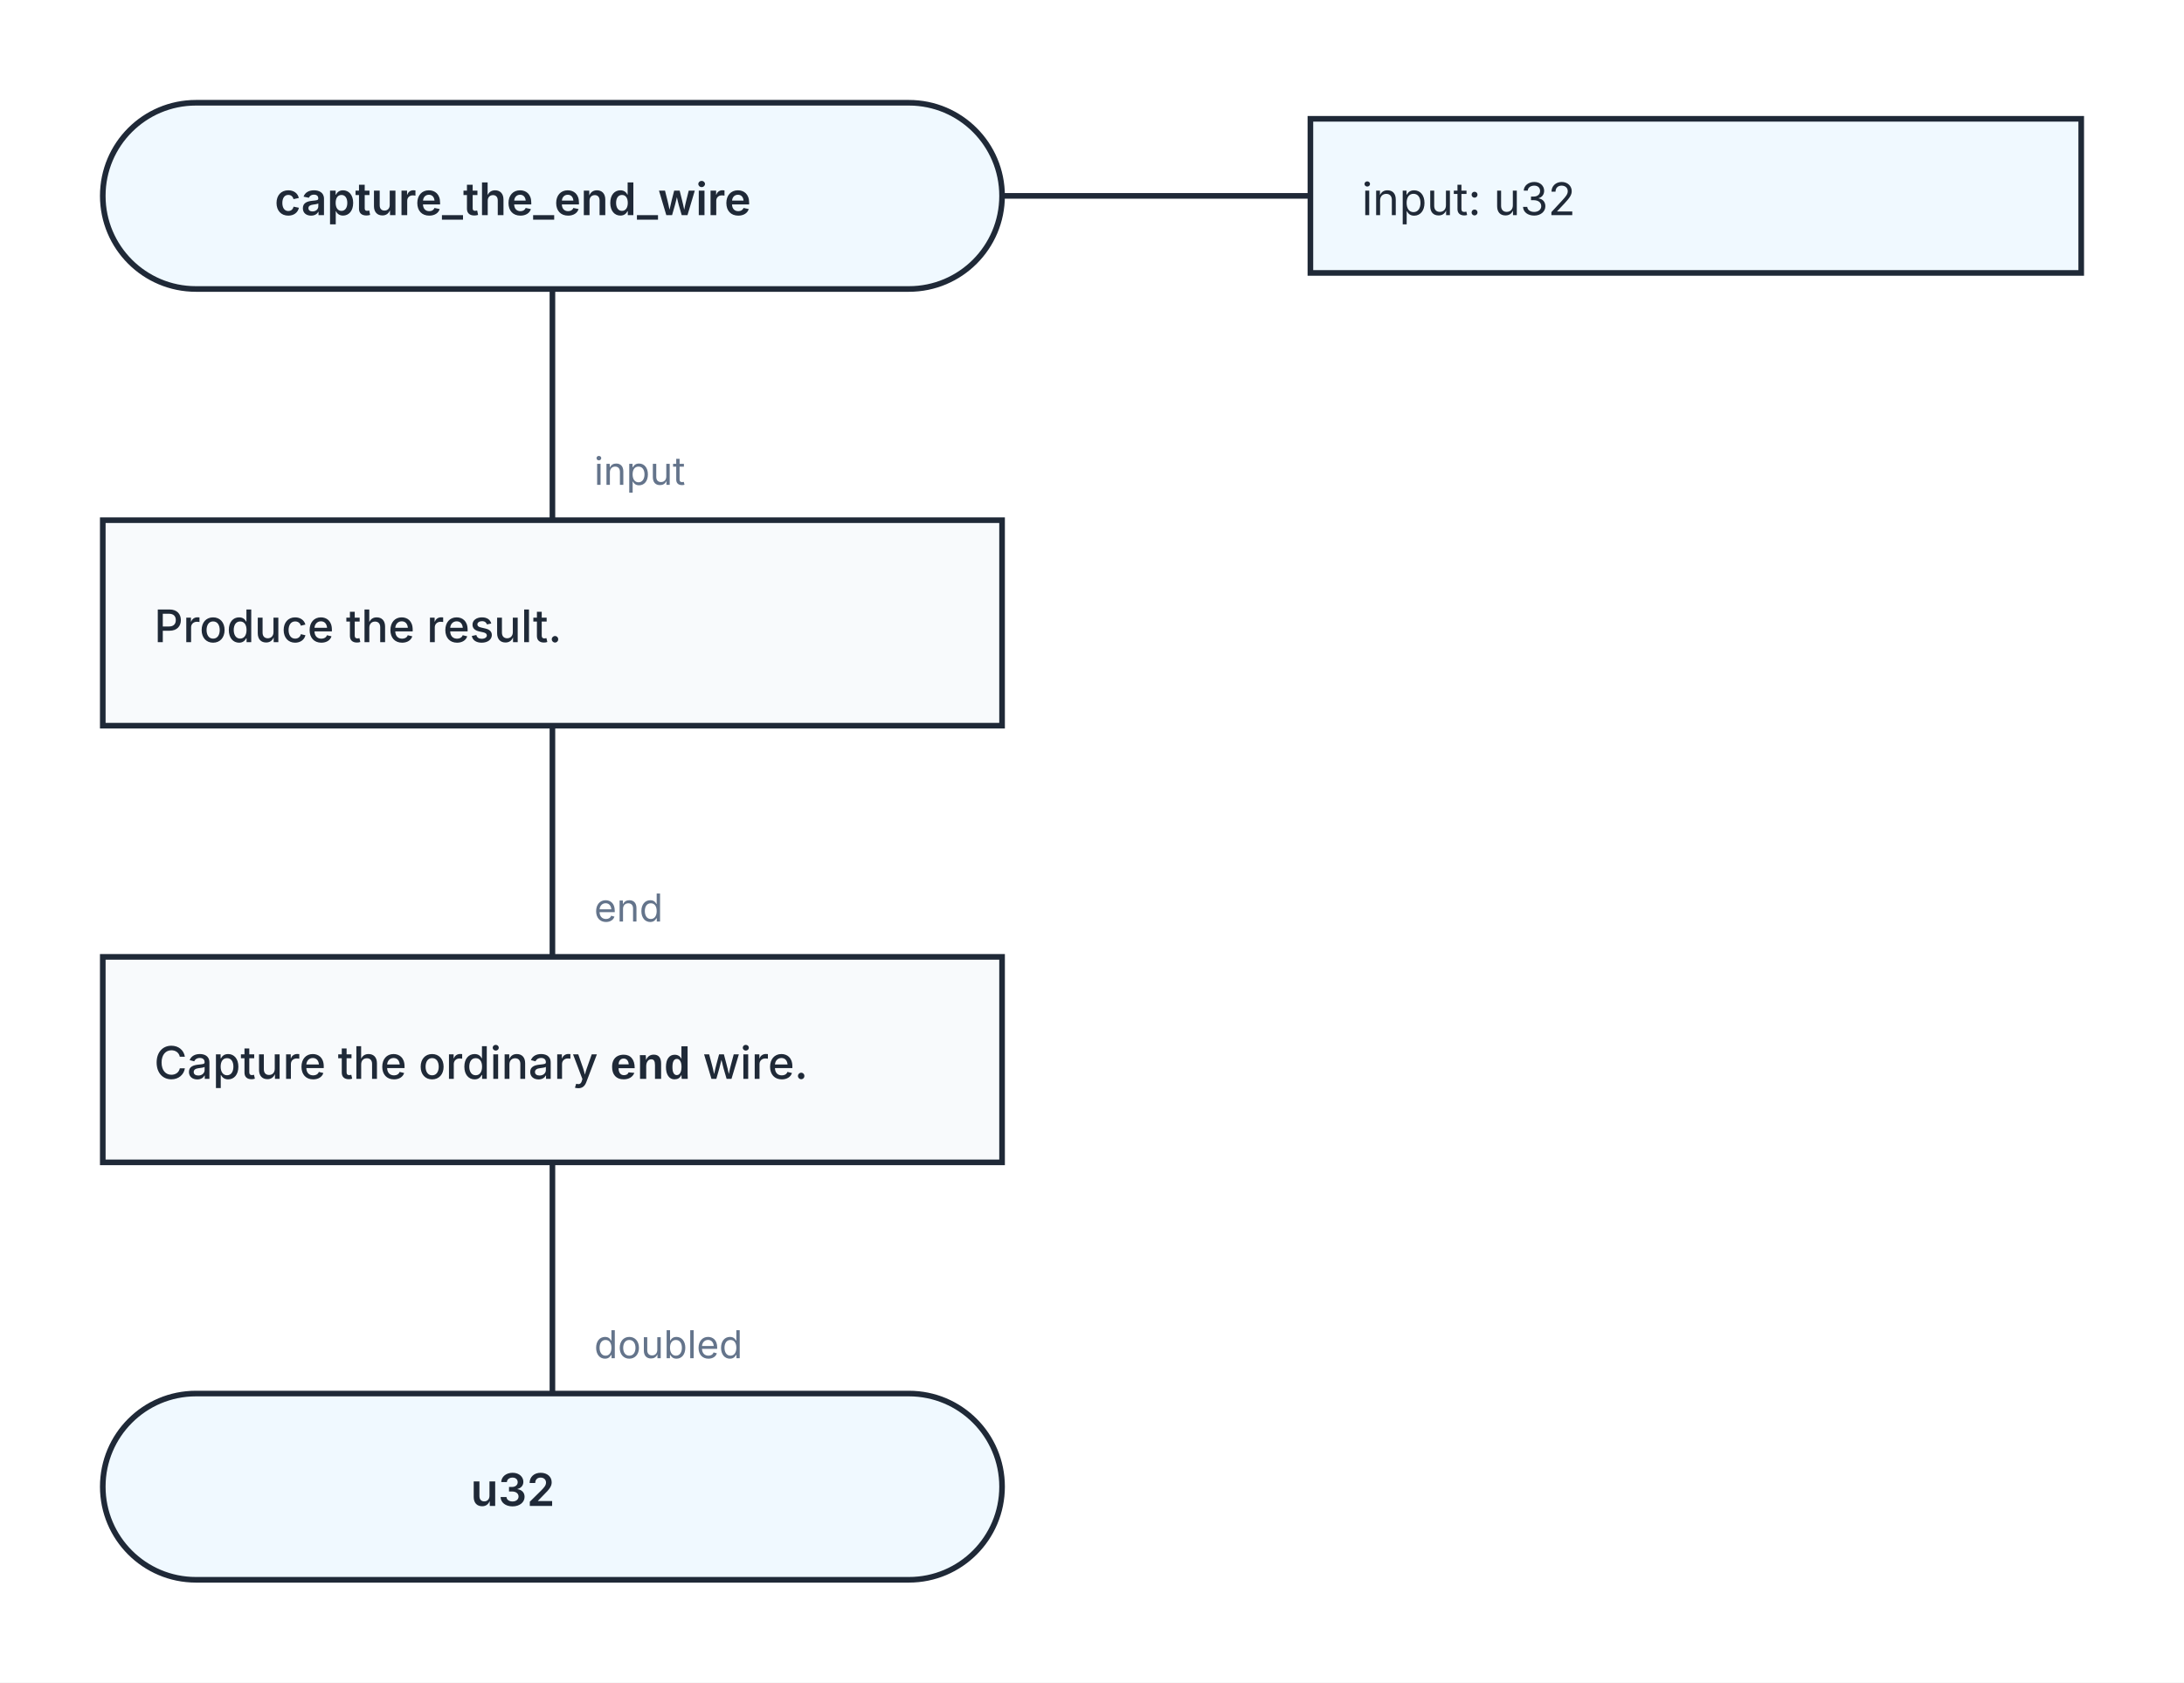
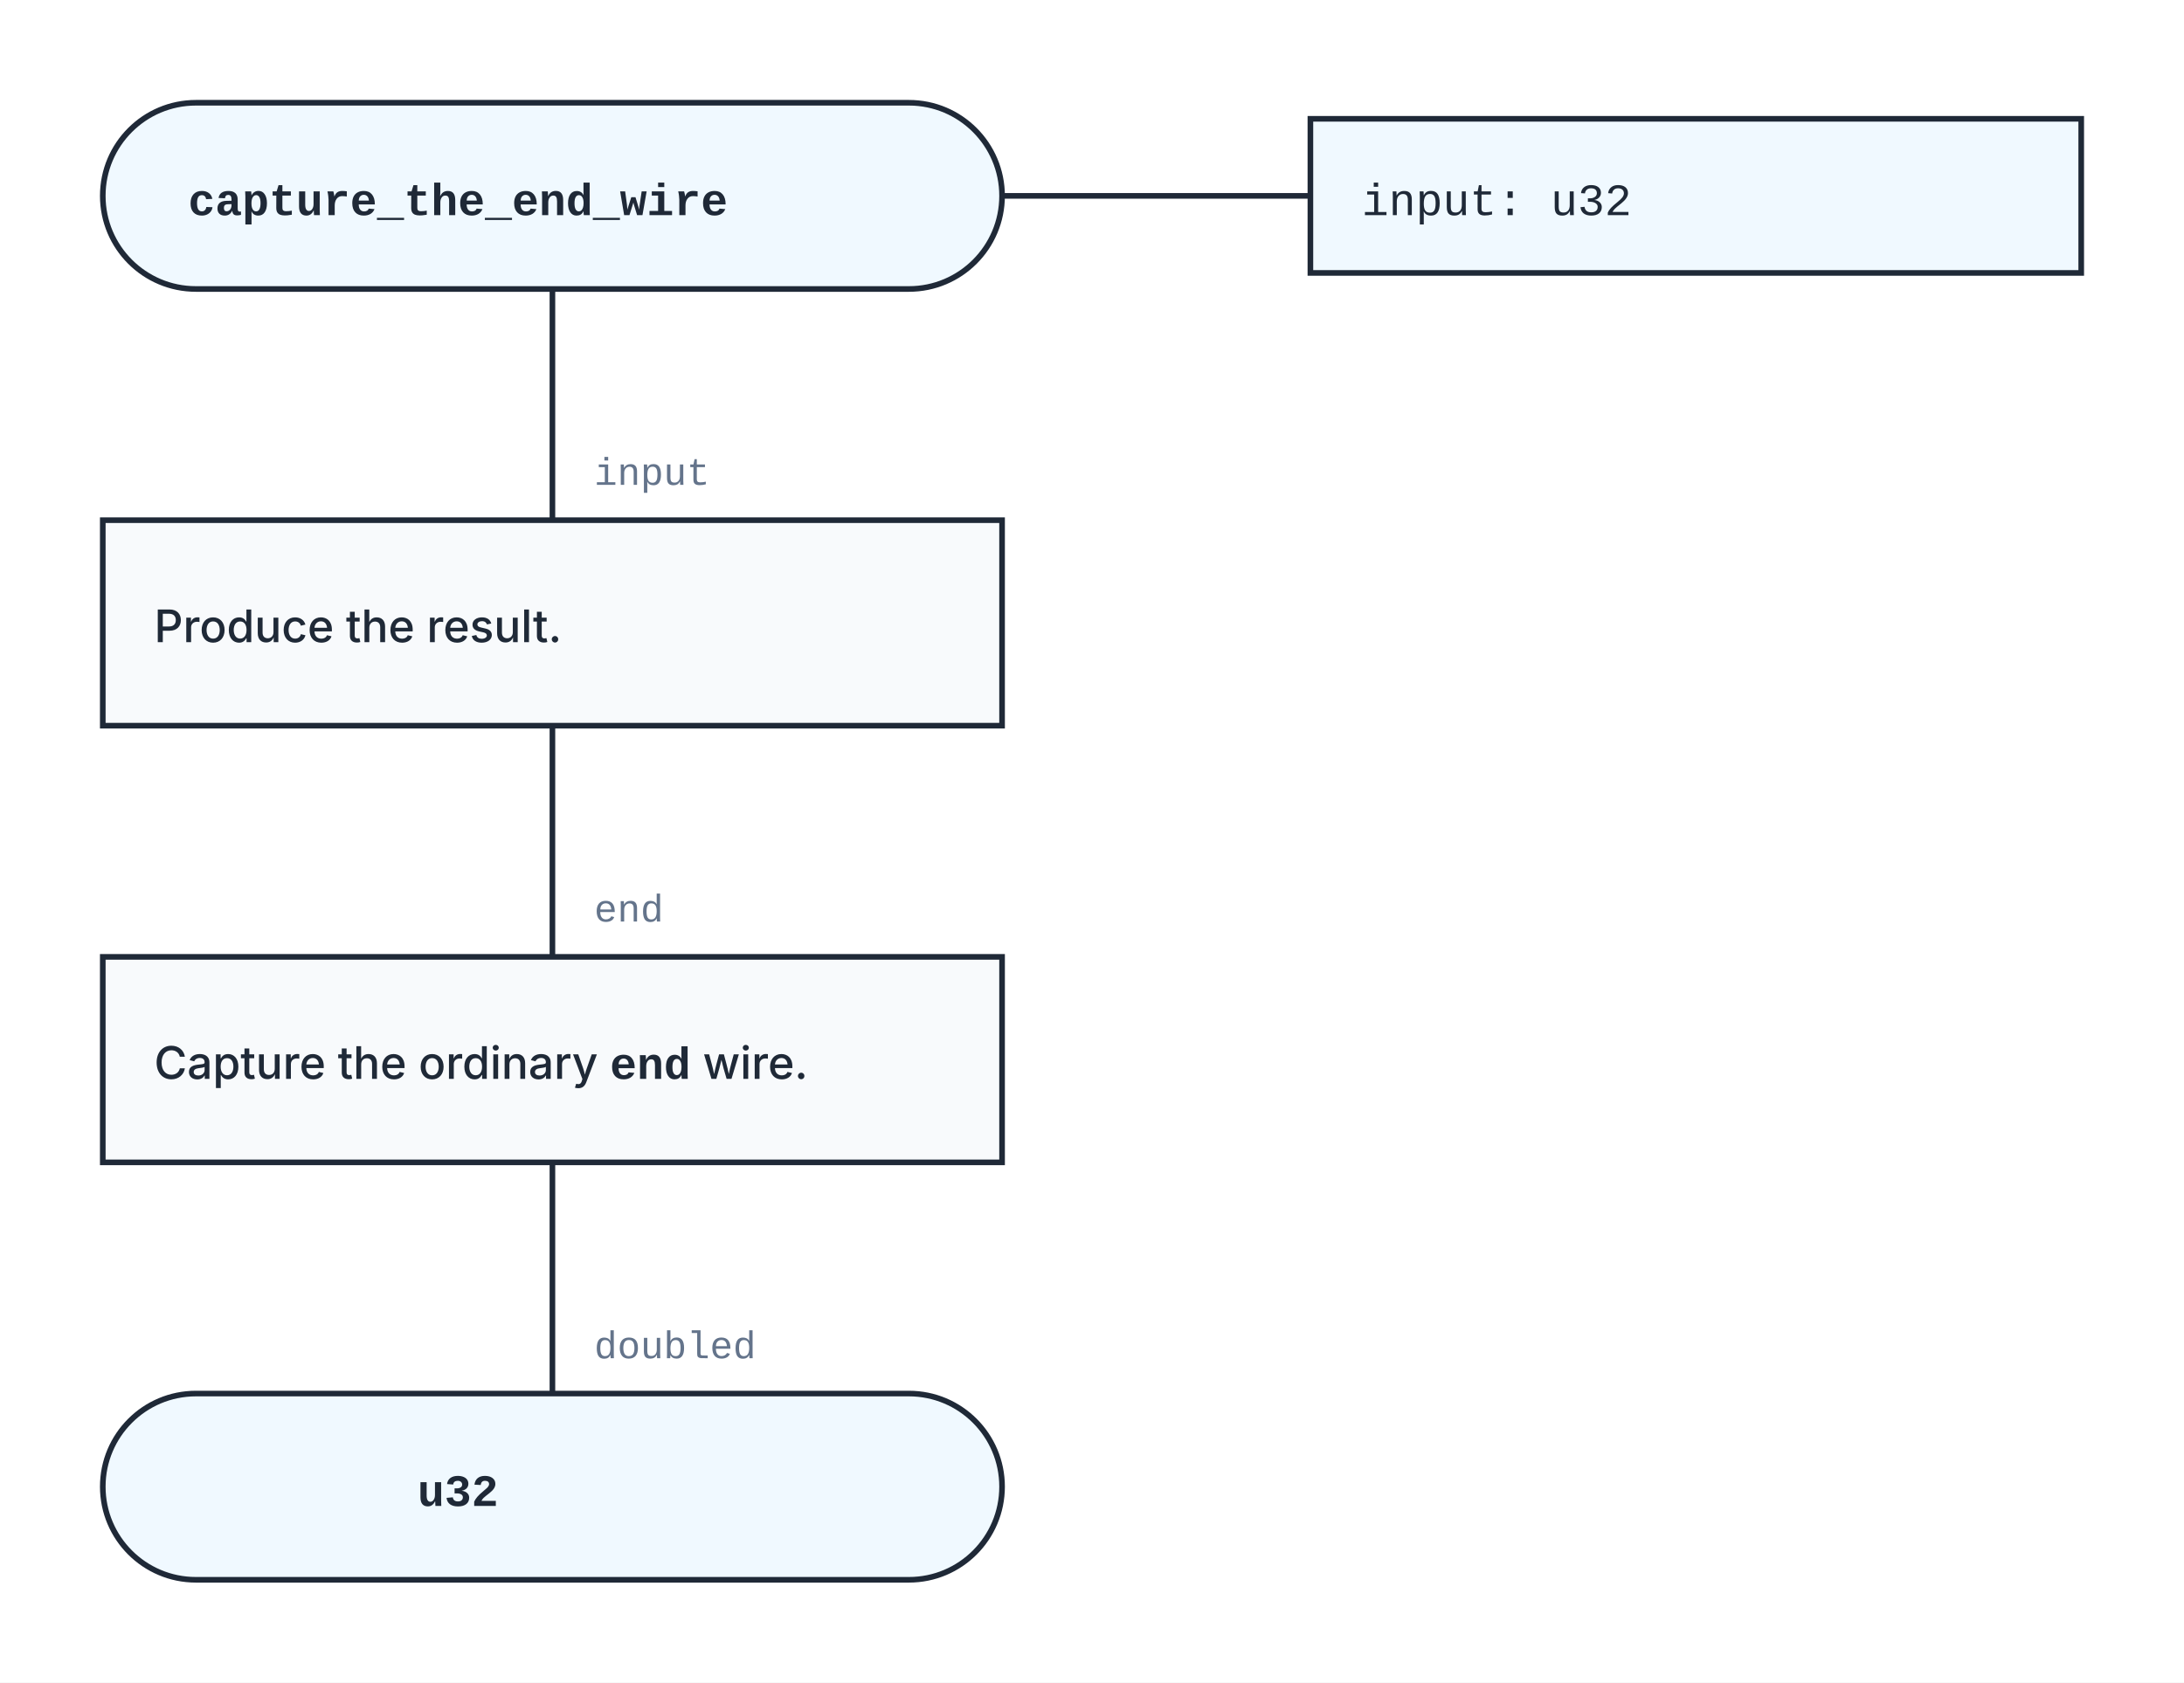
<svg xmlns="http://www.w3.org/2000/svg" width="680" height="524" viewBox="0 0 680 524" role="img" aria-labelledby="kaalang-title" aria-describedby="kaalang-description">
  <defs>
    <style>
      svg { color: #1f2937; font-family: Inter, ui-sans-serif, system-ui, -apple-system, BlinkMacSystemFont, "Segoe UI", sans-serif; text-rendering: optimizeLegibility; }
      .connection { fill: none; stroke: currentColor; stroke-width: 1.75; stroke-linecap: square; stroke-linejoin: round; }
      .connection-label { fill: #64748b; font-size: 12px; font-weight: 400; paint-order: stroke; stroke: #ffffff; stroke-width: 5px; stroke-linejoin: round; text-anchor: start; }
      .branch-label { fill: currentColor; font-weight: 500; }
      .parameter-link { fill: none; stroke: currentColor; stroke-width: 1.75; }
      .node-shape { fill: #ffffff; stroke: currentColor; stroke-width: 1.75; }
      .start .node-shape, .end .node-shape, .parameter-panel .node-shape { fill: #f0f9ff; }
      .action .node-shape, .call .node-shape { fill: #f8fafc; }
      .call-bars { fill: none; stroke: currentColor; stroke-width: 1.75; }
      .cycle .node-shape { fill: #f0fdf4; }
      .loop-marker { fill: #15803d; font-size: 20px; font-weight: 700; text-anchor: middle; }
      .question .node-shape { fill: #fffbeb; }
      .select .node-shape, .case .node-shape { fill: #f5f3ff; }
      .label { fill: currentColor; font-size: 14px; text-anchor: middle; }
      .start .label, .question .label, .select .label, .case .label, .end .label { font-weight: 600; }
      .action .label, .call .label, .cycle .label { font-weight: 500; text-anchor: start; }
      .parameter-panel .label { font-weight: 400; text-anchor: start; }
+       .code { font-family: ui-monospace, SFMono-Regular, Menlo, Monaco, Consolas, "Liberation Mono", monospace; }
      .cycle-boundary { fill: #f0fdf433; stroke: #15803d; stroke-width: 1.75; stroke-dasharray: 7 5; }
      .cycle-caption { fill: #166534; font-size: 12px; font-weight: 600; paint-order: stroke; stroke: #ffffff; stroke-width: 4px; }
      .cycle-caption .md-math { color: #166534; }
      .md-code { font-family: ui-monospace, SFMono-Regular, Menlo, Monaco, Consolas, "Liberation Mono", monospace; font-weight: 600; }
      .md-bold { font-weight: 800; }
      .md-italic { font-style: italic; }
      .md-quote { font-style: italic; }
      .md-strikethrough { text-decoration: line-through; }
      .md-underline { text-decoration: underline; }
      .md-strikethrough.md-underline { text-decoration: underline line-through; }
      .md-highlight-box { fill: #fef08a; stroke: none; }
      .md-superscript, .md-subscript { font-size: 75%; }
      .md-superscript { baseline-shift: 0.4em; }
      .md-subscript { baseline-shift: -0.2em; }
      .md-math { color: inherit; overflow: visible; }
      .md-math path, .md-math rect:not([stroke]) { stroke: none; vector-effect: non-scaling-stroke; }
      .md-math.md-bold path { stroke: currentColor; stroke-width: 0.7px; stroke-linejoin: round; }
      .md-math.md-bold g[stroke] path { stroke: inherit; }
      .md-color-red, .md-math.md-color-red { fill: #b91c1c; color: #b91c1c; }
      .md-color-green, .md-math.md-color-green { fill: #166534; color: #166534; }
      .md-color-blue, .md-math.md-color-blue { fill: #1d4ed8; color: #1d4ed8; }
      .md-color-purple, .md-math.md-color-purple { fill: #6d28d9; color: #6d28d9; }
      .md-color-muted, .md-math.md-color-muted { fill: #475569; color: #475569; }
    </style>
  </defs>
  <rect width="100%" height="100%" fill="#ffffff" />
  <g class="cycle-regions">
  </g>
  <g class="connections">
    <path class="connection" d="       M 172 90 L 172 162       M 172 226 L 172 298       M 172 362 L 172 434     " />
-     <text class="connection-label" x="185" y="151" xml:space="preserve">
+     <text class="connection-label code" x="185" y="151" xml:space="preserve">
      <tspan x="185" dy="0">input</tspan>
    </text>
-     <text class="connection-label" x="185" y="287" xml:space="preserve">
+     <text class="connection-label code" x="185" y="287" xml:space="preserve">
      <tspan x="185" dy="0">end</tspan>
    </text>
-     <text class="connection-label" x="185" y="423" xml:space="preserve">
+     <text class="connection-label code" x="185" y="423" xml:space="preserve">
      <tspan x="185" dy="0">doubled</tspan>
    </text>
  </g>
  <g class="nodes">
    <path class="parameter-link" d="M 312 61 L 408 61" />
    <g class="parameter-panel" transform="translate(528 61)">
      <rect class="node-shape" x="-120" y="-24" width="240" height="48" />
-       <text class="label" x="-104" y="6" xml:space="preserve">
+       <text class="label code" x="-104" y="6" xml:space="preserve">
        <tspan x="-104" dy="0">input: u32</tspan>
      </text>
    </g>
    <g class="node start" transform="translate(172 61)">
      <rect class="node-shape" x="-140" y="-29" width="280" height="58" rx="29" />
-       <text class="label" y="6" xml:space="preserve">
+       <text class="label code" y="6" xml:space="preserve">
        <tspan x="0" dy="0">capture_the_end_wire</tspan>
      </text>
    </g>
    <g class="node action" transform="translate(172 194)">
      <rect class="node-shape" x="-140" y="-32" width="280" height="64" />
      <text class="label" y="6" xml:space="preserve">
        <tspan x="-124" dy="0">Produce the result.</tspan>
      </text>
    </g>
    <g class="node action" transform="translate(172 330)">
      <rect class="node-shape" x="-140" y="-32" width="280" height="64" />
      <text class="label" y="6" xml:space="preserve">
        <tspan x="-124" dy="0">Capture the ordinary <tspan class="md-code">end</tspan> wire.</tspan>
      </text>
    </g>
    <g class="node end" transform="translate(172 463)">
      <rect class="node-shape" x="-140" y="-29" width="280" height="58" rx="29" />
-       <text class="label" y="6" xml:space="preserve">
+       <text class="label code" y="6" xml:space="preserve">
        <tspan x="0" dy="0">u32</tspan>
      </text>
    </g>
  </g>
</svg>
